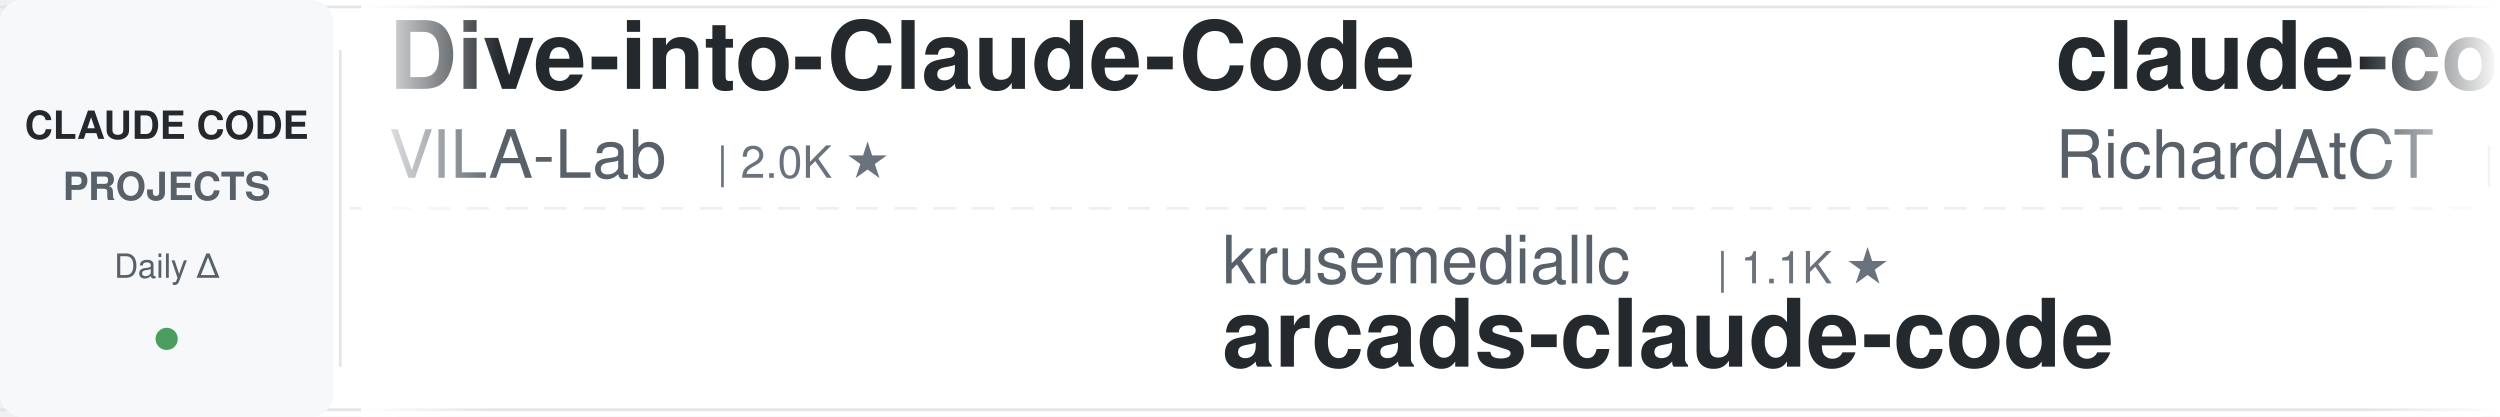
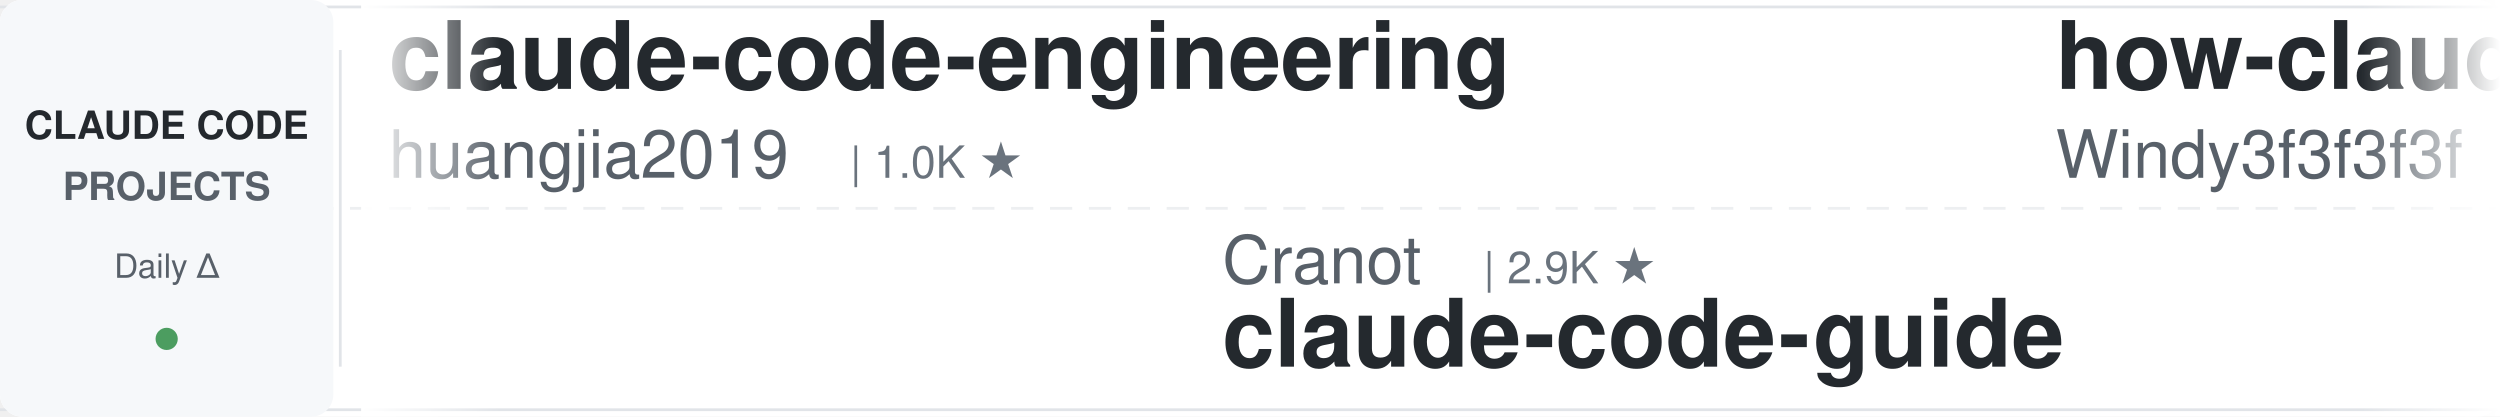
<svg xmlns="http://www.w3.org/2000/svg" width="900" height="150">
  <defs>
    <linearGradient id="leftFade" x1="0%" y1="0%" x2="100%" y2="0%">
      <stop offset="0%" style="stop-color:#ffffff;stop-opacity:1" />
      <stop offset="100%" style="stop-color:#ffffff;stop-opacity:0" />
    </linearGradient>
    <linearGradient id="rightFade" x1="0%" y1="0%" x2="100%" y2="0%">
      <stop offset="0%" style="stop-color:#ffffff;stop-opacity:0" />
      <stop offset="100%" style="stop-color:#ffffff;stop-opacity:1" />
    </linearGradient>
  </defs>
  <rect width="900" height="150" fill="#ffffff" rx="8" />
  <rect x="0" y="2" width="900" height="1" fill="#e1e4e8" />
  <rect x="0" y="147" width="900" height="1" fill="#e1e4e8" />
  <line x1="0" y1="75" x2="900" y2="75" stroke="#e1e4e8" stroke-width="1" stroke-dasharray="8 6" opacity="0.6" />
  <rect x="0" y="0" width="120" height="150" fill="#f6f8fa" rx="8" />
  <text x="60" y="50" font-family="-apple-system, BlinkMacSystemFont, 'Segoe UI', Helvetica, Arial, sans-serif" font-size="14" font-weight="600" fill="#24292e" text-anchor="middle">CLAUDE CODE</text>
  <text x="60" y="72" font-family="-apple-system, BlinkMacSystemFont, 'Segoe UI', Helvetica, Arial, sans-serif" font-size="14" font-weight="600" fill="#586069" text-anchor="middle">PROJECTS</text>
  <text x="60" y="100" font-family="-apple-system, BlinkMacSystemFont, 'Segoe UI', Helvetica, Arial, sans-serif" font-size="12" font-weight="500" fill="#586069" text-anchor="middle">Daily Δ</text>
  <circle cx="60" cy="122" r="4" fill="#22863a" opacity="0.8" />
  <rect x="122" y="18" width="1" height="114" fill="#e1e4e8" />
  <clipPath id="tickerClip">
    <rect x="130" y="0" width="770" height="150" />
  </clipPath>
  <g clip-path="url(#tickerClip)">
    <g id="tickerItems">
      <animateTransform attributeName="transform" attributeType="XML" type="translate" from="0 0" to="-3000 0" dur="54s" repeatCount="indefinite" />
      <g transform="translate(0, 0)">
-         <text x="140" y="32" font-family="-apple-system, BlinkMacSystemFont, 'Segoe UI', Helvetica, Arial, sans-serif" font-size="34" font-weight="600" fill="#24292e">Dive-into-Claude-Code</text>
-         <text x="140" y="64" font-family="-apple-system, BlinkMacSystemFont, 'Segoe UI', Helvetica, Arial, sans-serif" font-size="24" font-weight="400" fill="#586069">VILA-Lab</text>
-         <text x="258" y="64" font-family="-apple-system, BlinkMacSystemFont, 'Segoe UI', Helvetica, Arial, sans-serif" font-size="16" font-weight="500" fill="#6a737d">| 2.0K ★</text>
+         <text x="140" y="32" font-family="-apple-system, BlinkMacSystemFont, 'Segoe UI', Helvetica, Arial, sans-serif" font-size="34" font-weight="600" fill="#24292e">claude-code-engineering</text>
+         <text x="140" y="64" font-family="-apple-system, BlinkMacSystemFont, 'Segoe UI', Helvetica, Arial, sans-serif" font-size="24" font-weight="400" fill="#586069">huangjia2019</text>
+         <text x="306" y="64" font-family="-apple-system, BlinkMacSystemFont, 'Segoe UI', Helvetica, Arial, sans-serif" font-size="16" font-weight="500" fill="#6a737d">| 1.0K ★</text>
      </g>
      <g transform="translate(300, 0)">
-         <text x="140" y="102" font-family="-apple-system, BlinkMacSystemFont, 'Segoe UI', Helvetica, Arial, sans-serif" font-size="24" font-weight="400" fill="#586069">krusemediallc</text>
-         <text x="318" y="102" font-family="-apple-system, BlinkMacSystemFont, 'Segoe UI', Helvetica, Arial, sans-serif" font-size="16" font-weight="500" fill="#6a737d">| 1.1K ★</text>
-         <text x="140" y="132" font-family="-apple-system, BlinkMacSystemFont, 'Segoe UI', Helvetica, Arial, sans-serif" font-size="34" font-weight="600" fill="#24292e">arcads-claude-code</text>
+         <text x="140" y="102" font-family="-apple-system, BlinkMacSystemFont, 'Segoe UI', Helvetica, Arial, sans-serif" font-size="24" font-weight="400" fill="#586069">Cranot</text>
+         <text x="234" y="102" font-family="-apple-system, BlinkMacSystemFont, 'Segoe UI', Helvetica, Arial, sans-serif" font-size="16" font-weight="500" fill="#6a737d">| 2.9K ★</text>
+         <text x="140" y="132" font-family="-apple-system, BlinkMacSystemFont, 'Segoe UI', Helvetica, Arial, sans-serif" font-size="34" font-weight="600" fill="#24292e">claude-code-guide</text>
      </g>
      <g transform="translate(600, 0)">
-         <text x="140" y="32" font-family="-apple-system, BlinkMacSystemFont, 'Segoe UI', Helvetica, Arial, sans-serif" font-size="34" font-weight="600" fill="#24292e">claude-code-telegram</text>
-         <text x="140" y="64" font-family="-apple-system, BlinkMacSystemFont, 'Segoe UI', Helvetica, Arial, sans-serif" font-size="24" font-weight="400" fill="#586069">RichardAtCT</text>
-         <text x="294" y="64" font-family="-apple-system, BlinkMacSystemFont, 'Segoe UI', Helvetica, Arial, sans-serif" font-size="16" font-weight="500" fill="#6a737d">| 2.7K ★</text>
+         <text x="140" y="32" font-family="-apple-system, BlinkMacSystemFont, 'Segoe UI', Helvetica, Arial, sans-serif" font-size="34" font-weight="600" fill="#24292e">how-claude-code-works</text>
+         <text x="140" y="64" font-family="-apple-system, BlinkMacSystemFont, 'Segoe UI', Helvetica, Arial, sans-serif" font-size="24" font-weight="400" fill="#586069">Windy3f3f3f3f</text>
+         <text x="318" y="64" font-family="-apple-system, BlinkMacSystemFont, 'Segoe UI', Helvetica, Arial, sans-serif" font-size="16" font-weight="500" fill="#6a737d">| 3.3K ★</text>
      </g>
      <g transform="translate(900, 0)">
-         <text x="140" y="102" font-family="-apple-system, BlinkMacSystemFont, 'Segoe UI', Helvetica, Arial, sans-serif" font-size="24" font-weight="400" fill="#586069">luyao618</text>
-         <text x="258" y="102" font-family="-apple-system, BlinkMacSystemFont, 'Segoe UI', Helvetica, Arial, sans-serif" font-size="16" font-weight="500" fill="#6a737d">| 1.6K ★</text>
-         <text x="140" y="132" font-family="-apple-system, BlinkMacSystemFont, 'Segoe UI', Helvetica, Arial, sans-serif" font-size="34" font-weight="600" fill="#24292e">Claude-Code-Source-Study</text>
+         <text x="140" y="102" font-family="-apple-system, BlinkMacSystemFont, 'Segoe UI', Helvetica, Arial, sans-serif" font-size="24" font-weight="400" fill="#586069">Donchitos</text>
+         <text x="270" y="102" font-family="-apple-system, BlinkMacSystemFont, 'Segoe UI', Helvetica, Arial, sans-serif" font-size="16" font-weight="500" fill="#6a737d">| 23.5K ★</text>
+         <text x="140" y="132" font-family="-apple-system, BlinkMacSystemFont, 'Segoe UI', Helvetica, Arial, sans-serif" font-size="34" font-weight="600" fill="#24292e">Claude-Code-Game-Studios</text>
      </g>
      <g transform="translate(1200, 0)">
-         <text x="140" y="32" font-family="-apple-system, BlinkMacSystemFont, 'Segoe UI', Helvetica, Arial, sans-serif" font-size="34" font-weight="600" fill="#24292e">skills</text>
-         <text x="140" y="64" font-family="-apple-system, BlinkMacSystemFont, 'Segoe UI', Helvetica, Arial, sans-serif" font-size="24" font-weight="400" fill="#586069">anthropics</text>
-         <text x="282" y="64" font-family="-apple-system, BlinkMacSystemFont, 'Segoe UI', Helvetica, Arial, sans-serif" font-size="16" font-weight="500" fill="#6a737d">| 165.5K ★</text>
+         <text x="140" y="32" font-family="-apple-system, BlinkMacSystemFont, 'Segoe UI', Helvetica, Arial, sans-serif" font-size="34" font-weight="600" fill="#24292e">claude-code-prompts</text>
+         <text x="140" y="64" font-family="-apple-system, BlinkMacSystemFont, 'Segoe UI', Helvetica, Arial, sans-serif" font-size="24" font-weight="400" fill="#586069">repowise-dev</text>
+         <text x="306" y="64" font-family="-apple-system, BlinkMacSystemFont, 'Segoe UI', Helvetica, Arial, sans-serif" font-size="16" font-weight="500" fill="#6a737d">| 1.2K ★</text>
      </g>
      <g transform="translate(1500, 0)">
-         <text x="140" y="102" font-family="-apple-system, BlinkMacSystemFont, 'Segoe UI', Helvetica, Arial, sans-serif" font-size="24" font-weight="400" fill="#586069">AprilNEA</text>
-         <text x="258" y="102" font-family="-apple-system, BlinkMacSystemFont, 'Segoe UI', Helvetica, Arial, sans-serif" font-size="16" font-weight="500" fill="#6a737d">| 393 ★</text>
-         <text x="140" y="132" font-family="-apple-system, BlinkMacSystemFont, 'Segoe UI', Helvetica, Arial, sans-serif" font-size="34" font-weight="600" fill="#24292e">claude-code-source</text>
+         <text x="140" y="102" font-family="-apple-system, BlinkMacSystemFont, 'Segoe UI', Helvetica, Arial, sans-serif" font-size="24" font-weight="400" fill="#586069">VoltAgent</text>
+         <text x="270" y="102" font-family="-apple-system, BlinkMacSystemFont, 'Segoe UI', Helvetica, Arial, sans-serif" font-size="16" font-weight="500" fill="#6a737d">| 23.9K ★</text>
+         <text x="140" y="132" font-family="-apple-system, BlinkMacSystemFont, 'Segoe UI', Helvetica, Arial, sans-serif" font-size="34" font-weight="600" fill="#24292e">awesome-claude-code-suba...</text>
      </g>
      <g transform="translate(1800, 0)">
-         <text x="140" y="32" font-family="-apple-system, BlinkMacSystemFont, 'Segoe UI', Helvetica, Arial, sans-serif" font-size="34" font-weight="600" fill="#24292e">claude-code-system-promp...</text>
-         <text x="140" y="64" font-family="-apple-system, BlinkMacSystemFont, 'Segoe UI', Helvetica, Arial, sans-serif" font-size="24" font-weight="400" fill="#586069">Piebald-AI</text>
-         <text x="282" y="64" font-family="-apple-system, BlinkMacSystemFont, 'Segoe UI', Helvetica, Arial, sans-serif" font-size="16" font-weight="500" fill="#6a737d">| 12.1K ★</text>
+         <text x="140" y="32" font-family="-apple-system, BlinkMacSystemFont, 'Segoe UI', Helvetica, Arial, sans-serif" font-size="34" font-weight="600" fill="#24292e">claude-howto</text>
+         <text x="140" y="64" font-family="-apple-system, BlinkMacSystemFont, 'Segoe UI', Helvetica, Arial, sans-serif" font-size="24" font-weight="400" fill="#586069">luongnv89</text>
+         <text x="270" y="64" font-family="-apple-system, BlinkMacSystemFont, 'Segoe UI', Helvetica, Arial, sans-serif" font-size="16" font-weight="500" fill="#6a737d">| 40.8K ★</text>
      </g>
      <g transform="translate(2100, 0)">
-         <text x="140" y="102" font-family="-apple-system, BlinkMacSystemFont, 'Segoe UI', Helvetica, Arial, sans-serif" font-size="24" font-weight="400" fill="#586069">Maciek-roboblog</text>
-         <text x="342" y="102" font-family="-apple-system, BlinkMacSystemFont, 'Segoe UI', Helvetica, Arial, sans-serif" font-size="16" font-weight="500" fill="#6a737d">| 8.6K ★</text>
-         <text x="140" y="132" font-family="-apple-system, BlinkMacSystemFont, 'Segoe UI', Helvetica, Arial, sans-serif" font-size="34" font-weight="600" fill="#24292e">Claude-Code-Usage-Monito...</text>
+         <text x="140" y="102" font-family="-apple-system, BlinkMacSystemFont, 'Segoe UI', Helvetica, Arial, sans-serif" font-size="24" font-weight="400" fill="#586069">jqueryscript</text>
+         <text x="306" y="102" font-family="-apple-system, BlinkMacSystemFont, 'Segoe UI', Helvetica, Arial, sans-serif" font-size="16" font-weight="500" fill="#6a737d">| 484 ★</text>
+         <text x="140" y="132" font-family="-apple-system, BlinkMacSystemFont, 'Segoe UI', Helvetica, Arial, sans-serif" font-size="34" font-weight="600" fill="#24292e">awesome-claude-code</text>
      </g>
      <g transform="translate(2400, 0)">
-         <text x="140" y="32" font-family="-apple-system, BlinkMacSystemFont, 'Segoe UI', Helvetica, Arial, sans-serif" font-size="34" font-weight="600" fill="#24292e">claude-code-guide</text>
-         <text x="140" y="64" font-family="-apple-system, BlinkMacSystemFont, 'Segoe UI', Helvetica, Arial, sans-serif" font-size="24" font-weight="400" fill="#586069">Cranot</text>
-         <text x="234" y="64" font-family="-apple-system, BlinkMacSystemFont, 'Segoe UI', Helvetica, Arial, sans-serif" font-size="16" font-weight="500" fill="#6a737d">| 2.9K ★</text>
+         <text x="140" y="32" font-family="-apple-system, BlinkMacSystemFont, 'Segoe UI', Helvetica, Arial, sans-serif" font-size="34" font-weight="600" fill="#24292e">claude_code_src</text>
+         <text x="140" y="64" font-family="-apple-system, BlinkMacSystemFont, 'Segoe UI', Helvetica, Arial, sans-serif" font-size="24" font-weight="400" fill="#586069">ponponon</text>
+         <text x="258" y="64" font-family="-apple-system, BlinkMacSystemFont, 'Segoe UI', Helvetica, Arial, sans-serif" font-size="16" font-weight="500" fill="#6a737d">| 2.3K ★</text>
      </g>
      <g transform="translate(2700, 0)">
-         <text x="140" y="102" font-family="-apple-system, BlinkMacSystemFont, 'Segoe UI', Helvetica, Arial, sans-serif" font-size="24" font-weight="400" fill="#586069">musistudio</text>
-         <text x="282" y="102" font-family="-apple-system, BlinkMacSystemFont, 'Segoe UI', Helvetica, Arial, sans-serif" font-size="16" font-weight="500" fill="#6a737d">| 36.3K ★</text>
-         <text x="140" y="132" font-family="-apple-system, BlinkMacSystemFont, 'Segoe UI', Helvetica, Arial, sans-serif" font-size="34" font-weight="600" fill="#24292e">claude-code-router</text>
+         <text x="140" y="102" font-family="-apple-system, BlinkMacSystemFont, 'Segoe UI', Helvetica, Arial, sans-serif" font-size="24" font-weight="400" fill="#586069">huangserva</text>
+         <text x="282" y="102" font-family="-apple-system, BlinkMacSystemFont, 'Segoe UI', Helvetica, Arial, sans-serif" font-size="16" font-weight="500" fill="#6a737d">| 621 ★</text>
+         <text x="140" y="132" font-family="-apple-system, BlinkMacSystemFont, 'Segoe UI', Helvetica, Arial, sans-serif" font-size="34" font-weight="600" fill="#24292e">claude-code-cli</text>
      </g>
      <g transform="translate(3000, 0)">
-         <text x="140" y="32" font-family="-apple-system, BlinkMacSystemFont, 'Segoe UI', Helvetica, Arial, sans-serif" font-size="34" font-weight="600" fill="#24292e">Dive-into-Claude-Code</text>
-         <text x="140" y="64" font-family="-apple-system, BlinkMacSystemFont, 'Segoe UI', Helvetica, Arial, sans-serif" font-size="24" font-weight="400" fill="#586069">VILA-Lab</text>
-         <text x="258" y="64" font-family="-apple-system, BlinkMacSystemFont, 'Segoe UI', Helvetica, Arial, sans-serif" font-size="16" font-weight="500" fill="#6a737d">| 2.0K ★</text>
+         <text x="140" y="32" font-family="-apple-system, BlinkMacSystemFont, 'Segoe UI', Helvetica, Arial, sans-serif" font-size="34" font-weight="600" fill="#24292e">claude-code-engineering</text>
+         <text x="140" y="64" font-family="-apple-system, BlinkMacSystemFont, 'Segoe UI', Helvetica, Arial, sans-serif" font-size="24" font-weight="400" fill="#586069">huangjia2019</text>
+         <text x="306" y="64" font-family="-apple-system, BlinkMacSystemFont, 'Segoe UI', Helvetica, Arial, sans-serif" font-size="16" font-weight="500" fill="#6a737d">| 1.0K ★</text>
      </g>
      <g transform="translate(3300, 0)">
-         <text x="140" y="102" font-family="-apple-system, BlinkMacSystemFont, 'Segoe UI', Helvetica, Arial, sans-serif" font-size="24" font-weight="400" fill="#586069">krusemediallc</text>
-         <text x="318" y="102" font-family="-apple-system, BlinkMacSystemFont, 'Segoe UI', Helvetica, Arial, sans-serif" font-size="16" font-weight="500" fill="#6a737d">| 1.1K ★</text>
-         <text x="140" y="132" font-family="-apple-system, BlinkMacSystemFont, 'Segoe UI', Helvetica, Arial, sans-serif" font-size="34" font-weight="600" fill="#24292e">arcads-claude-code</text>
+         <text x="140" y="102" font-family="-apple-system, BlinkMacSystemFont, 'Segoe UI', Helvetica, Arial, sans-serif" font-size="24" font-weight="400" fill="#586069">Cranot</text>
+         <text x="234" y="102" font-family="-apple-system, BlinkMacSystemFont, 'Segoe UI', Helvetica, Arial, sans-serif" font-size="16" font-weight="500" fill="#6a737d">| 2.9K ★</text>
+         <text x="140" y="132" font-family="-apple-system, BlinkMacSystemFont, 'Segoe UI', Helvetica, Arial, sans-serif" font-size="34" font-weight="600" fill="#24292e">claude-code-guide</text>
      </g>
      <g transform="translate(3600, 0)">
-         <text x="140" y="32" font-family="-apple-system, BlinkMacSystemFont, 'Segoe UI', Helvetica, Arial, sans-serif" font-size="34" font-weight="600" fill="#24292e">claude-code-telegram</text>
-         <text x="140" y="64" font-family="-apple-system, BlinkMacSystemFont, 'Segoe UI', Helvetica, Arial, sans-serif" font-size="24" font-weight="400" fill="#586069">RichardAtCT</text>
-         <text x="294" y="64" font-family="-apple-system, BlinkMacSystemFont, 'Segoe UI', Helvetica, Arial, sans-serif" font-size="16" font-weight="500" fill="#6a737d">| 2.7K ★</text>
+         <text x="140" y="32" font-family="-apple-system, BlinkMacSystemFont, 'Segoe UI', Helvetica, Arial, sans-serif" font-size="34" font-weight="600" fill="#24292e">how-claude-code-works</text>
+         <text x="140" y="64" font-family="-apple-system, BlinkMacSystemFont, 'Segoe UI', Helvetica, Arial, sans-serif" font-size="24" font-weight="400" fill="#586069">Windy3f3f3f3f</text>
+         <text x="318" y="64" font-family="-apple-system, BlinkMacSystemFont, 'Segoe UI', Helvetica, Arial, sans-serif" font-size="16" font-weight="500" fill="#6a737d">| 3.3K ★</text>
      </g>
      <g transform="translate(3900, 0)">
-         <text x="140" y="102" font-family="-apple-system, BlinkMacSystemFont, 'Segoe UI', Helvetica, Arial, sans-serif" font-size="24" font-weight="400" fill="#586069">luyao618</text>
-         <text x="258" y="102" font-family="-apple-system, BlinkMacSystemFont, 'Segoe UI', Helvetica, Arial, sans-serif" font-size="16" font-weight="500" fill="#6a737d">| 1.6K ★</text>
-         <text x="140" y="132" font-family="-apple-system, BlinkMacSystemFont, 'Segoe UI', Helvetica, Arial, sans-serif" font-size="34" font-weight="600" fill="#24292e">Claude-Code-Source-Study</text>
+         <text x="140" y="102" font-family="-apple-system, BlinkMacSystemFont, 'Segoe UI', Helvetica, Arial, sans-serif" font-size="24" font-weight="400" fill="#586069">Donchitos</text>
+         <text x="270" y="102" font-family="-apple-system, BlinkMacSystemFont, 'Segoe UI', Helvetica, Arial, sans-serif" font-size="16" font-weight="500" fill="#6a737d">| 23.5K ★</text>
+         <text x="140" y="132" font-family="-apple-system, BlinkMacSystemFont, 'Segoe UI', Helvetica, Arial, sans-serif" font-size="34" font-weight="600" fill="#24292e">Claude-Code-Game-Studios</text>
      </g>
    </g>
  </g>
  <rect x="130" y="0" width="50" height="150" fill="url(#leftFade)" />
  <rect x="850" y="0" width="50" height="150" fill="url(#rightFade)" />
</svg>
